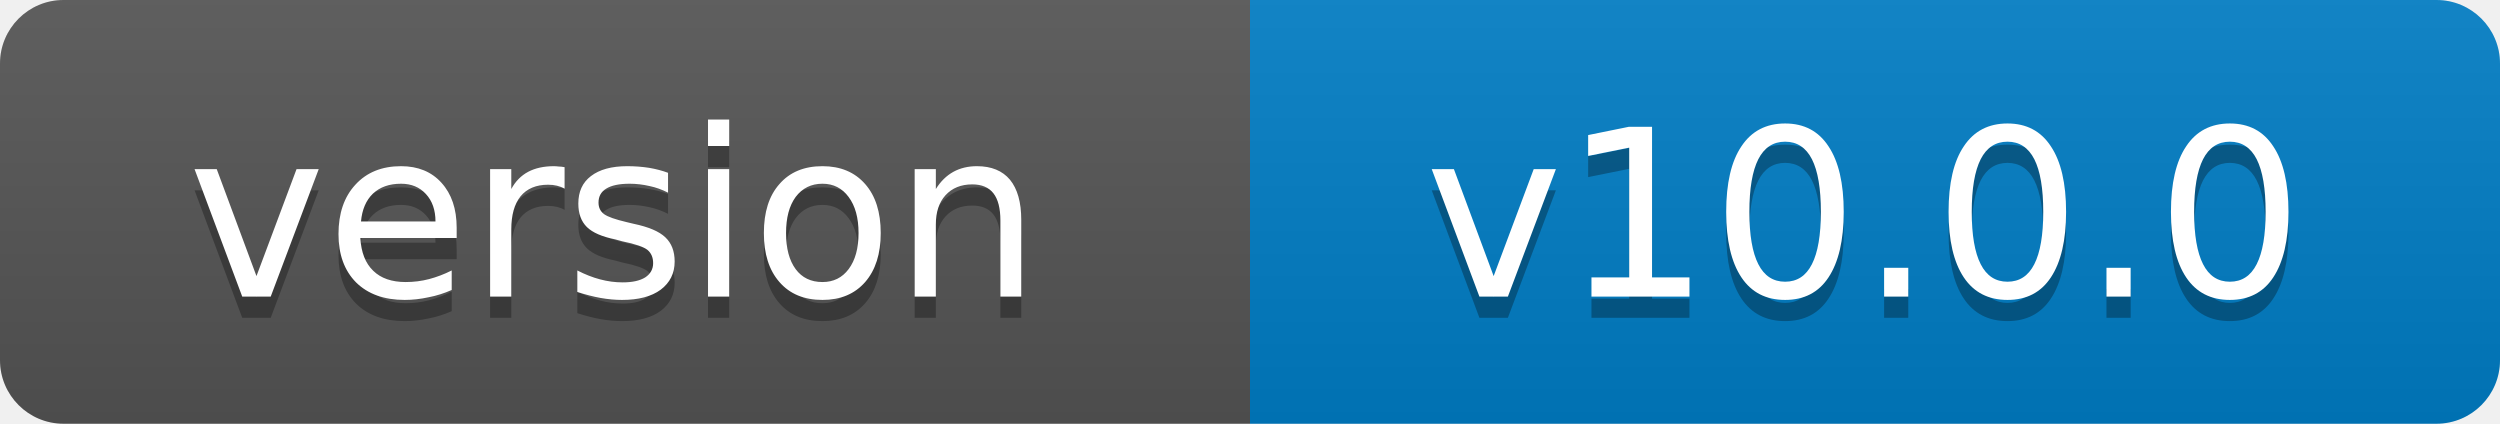
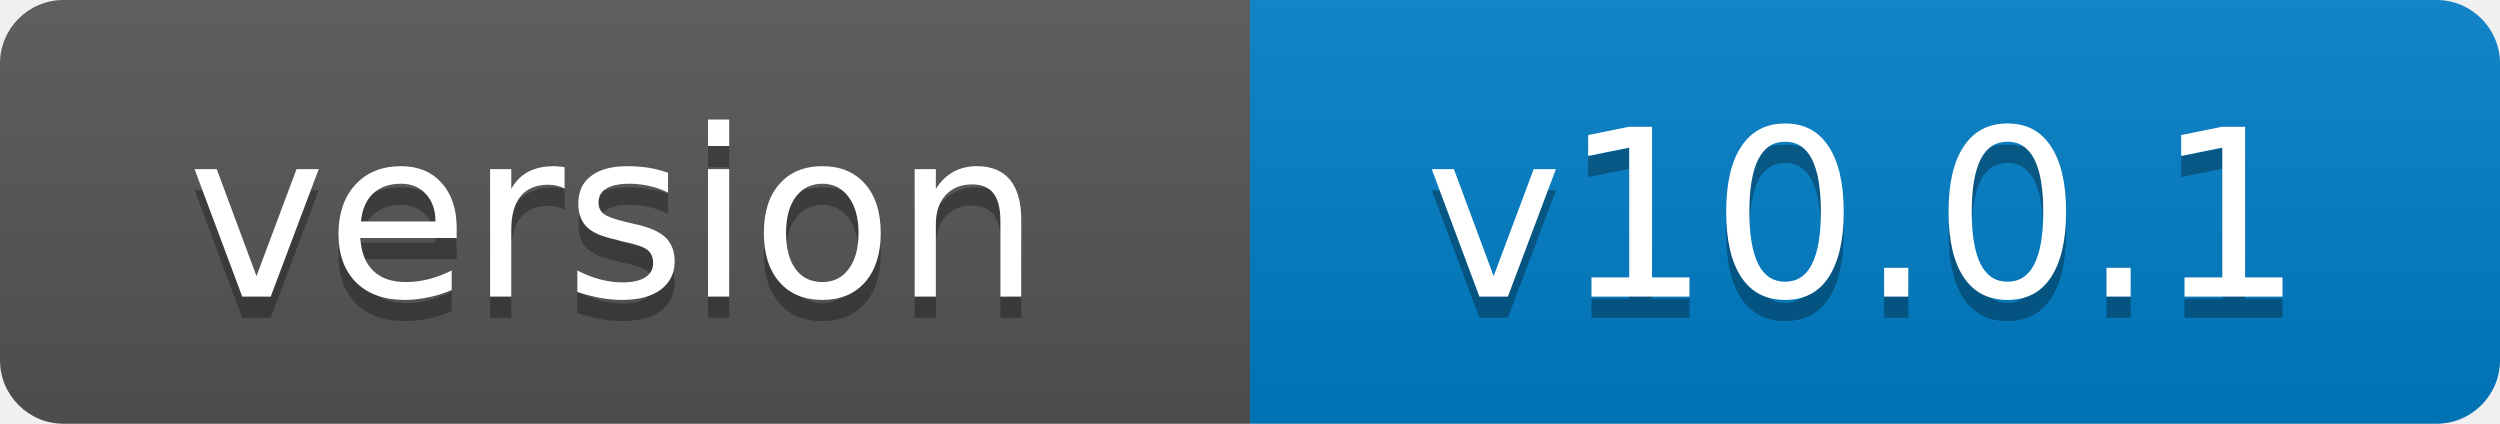
- <svg xmlns="http://www.w3.org/2000/svg" width="118" height="20" role="img" aria-label="version: v10.0.0">
+ <svg xmlns="http://www.w3.org/2000/svg" width="118" height="20" role="img" aria-label="version: v10.0.1">
  <linearGradient id="s" x2="0" y2="100%">
    <stop offset="0" stop-color="#bbb" stop-opacity=".1" />
    <stop offset="1" stop-opacity=".1" />
  </linearGradient>
  <clipPath id="r">
    <rect width="118" height="20" rx="3" fill="#fff" />
  </clipPath>
  <g clip-path="url(#r)">
    <rect width="59" height="20" fill="#555" />
    <rect x="59" width="59" height="20" fill="#007ec6" />
    <rect width="118" height="20" fill="url(#s)" />
  </g>
  <g fill="#fff" text-anchor="middle" font-family="Verdana,Geneva,DejaVu Sans,sans-serif" font-size="11">
    <text x="29" y="15" fill="#010101" fill-opacity=".3">version</text>
    <text x="29" y="14">version</text>
-     <text x="88" y="15" fill="#010101" fill-opacity=".3">v10.0.0</text>
-     <text x="88" y="14">v10.0.0</text>
+     <text x="88" y="15" fill="#010101" fill-opacity=".3">v10.0.1</text>
+     <text x="88" y="14">v10.0.1</text>
  </g>
</svg>
